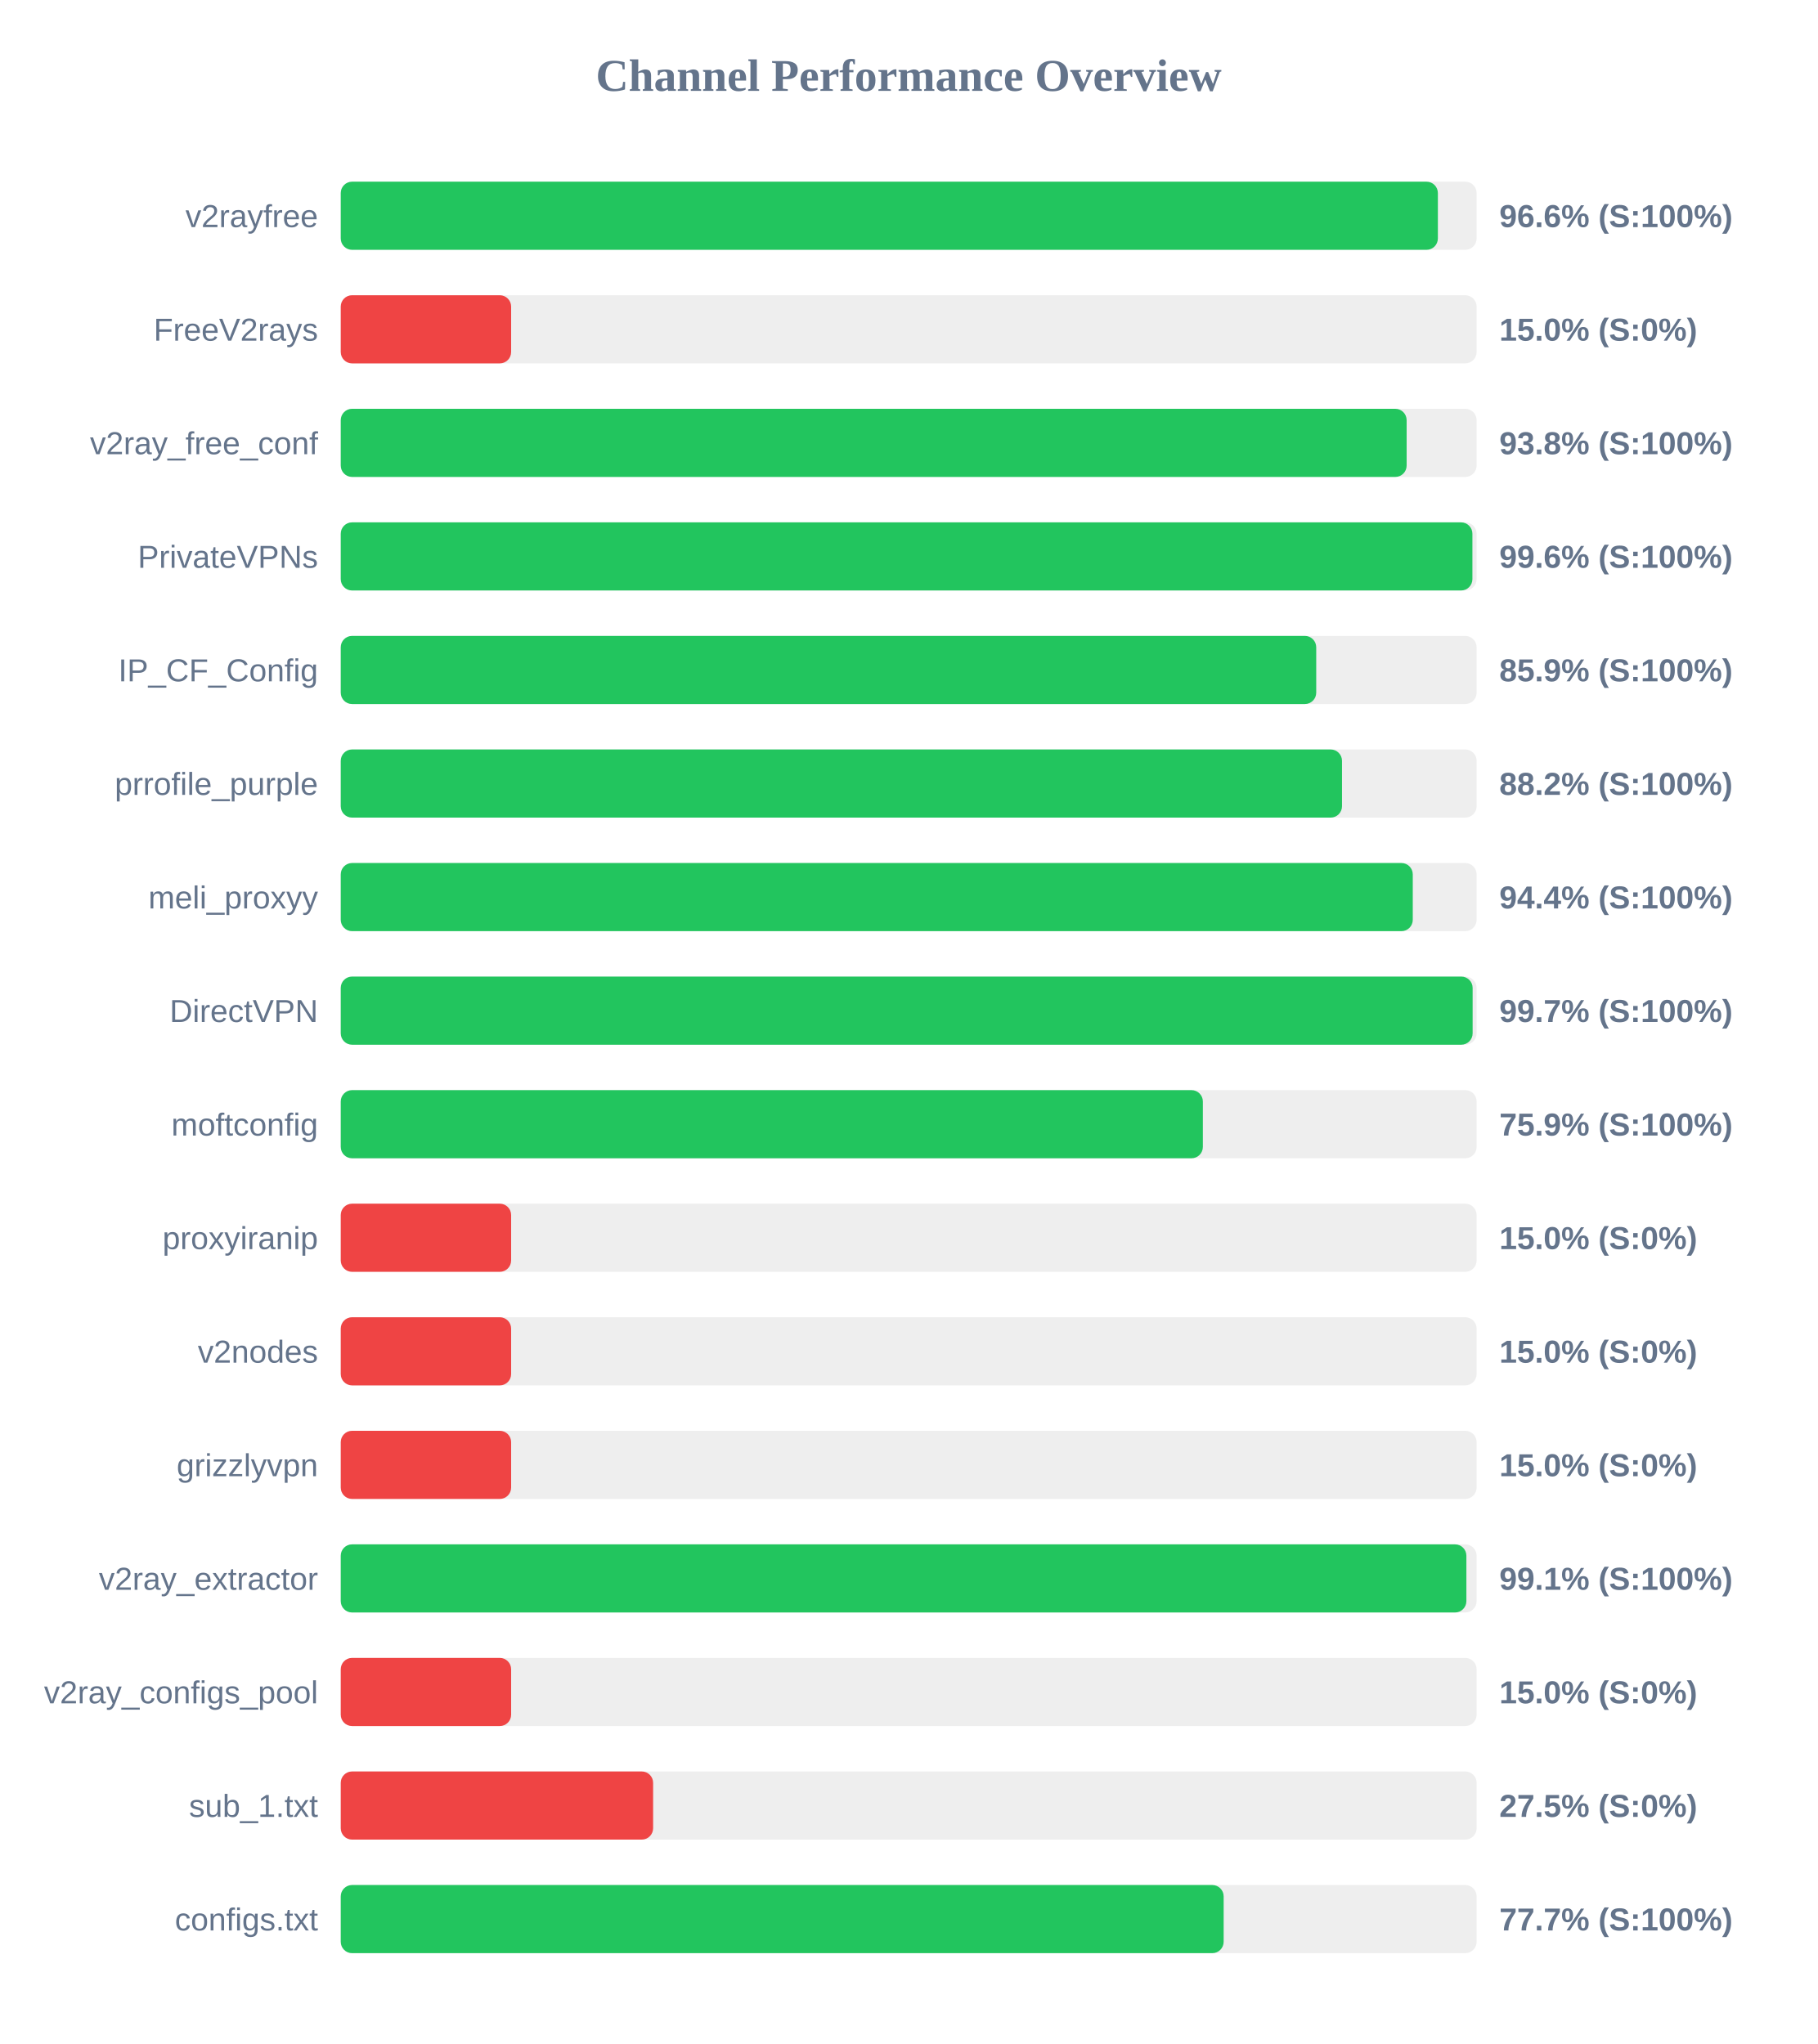
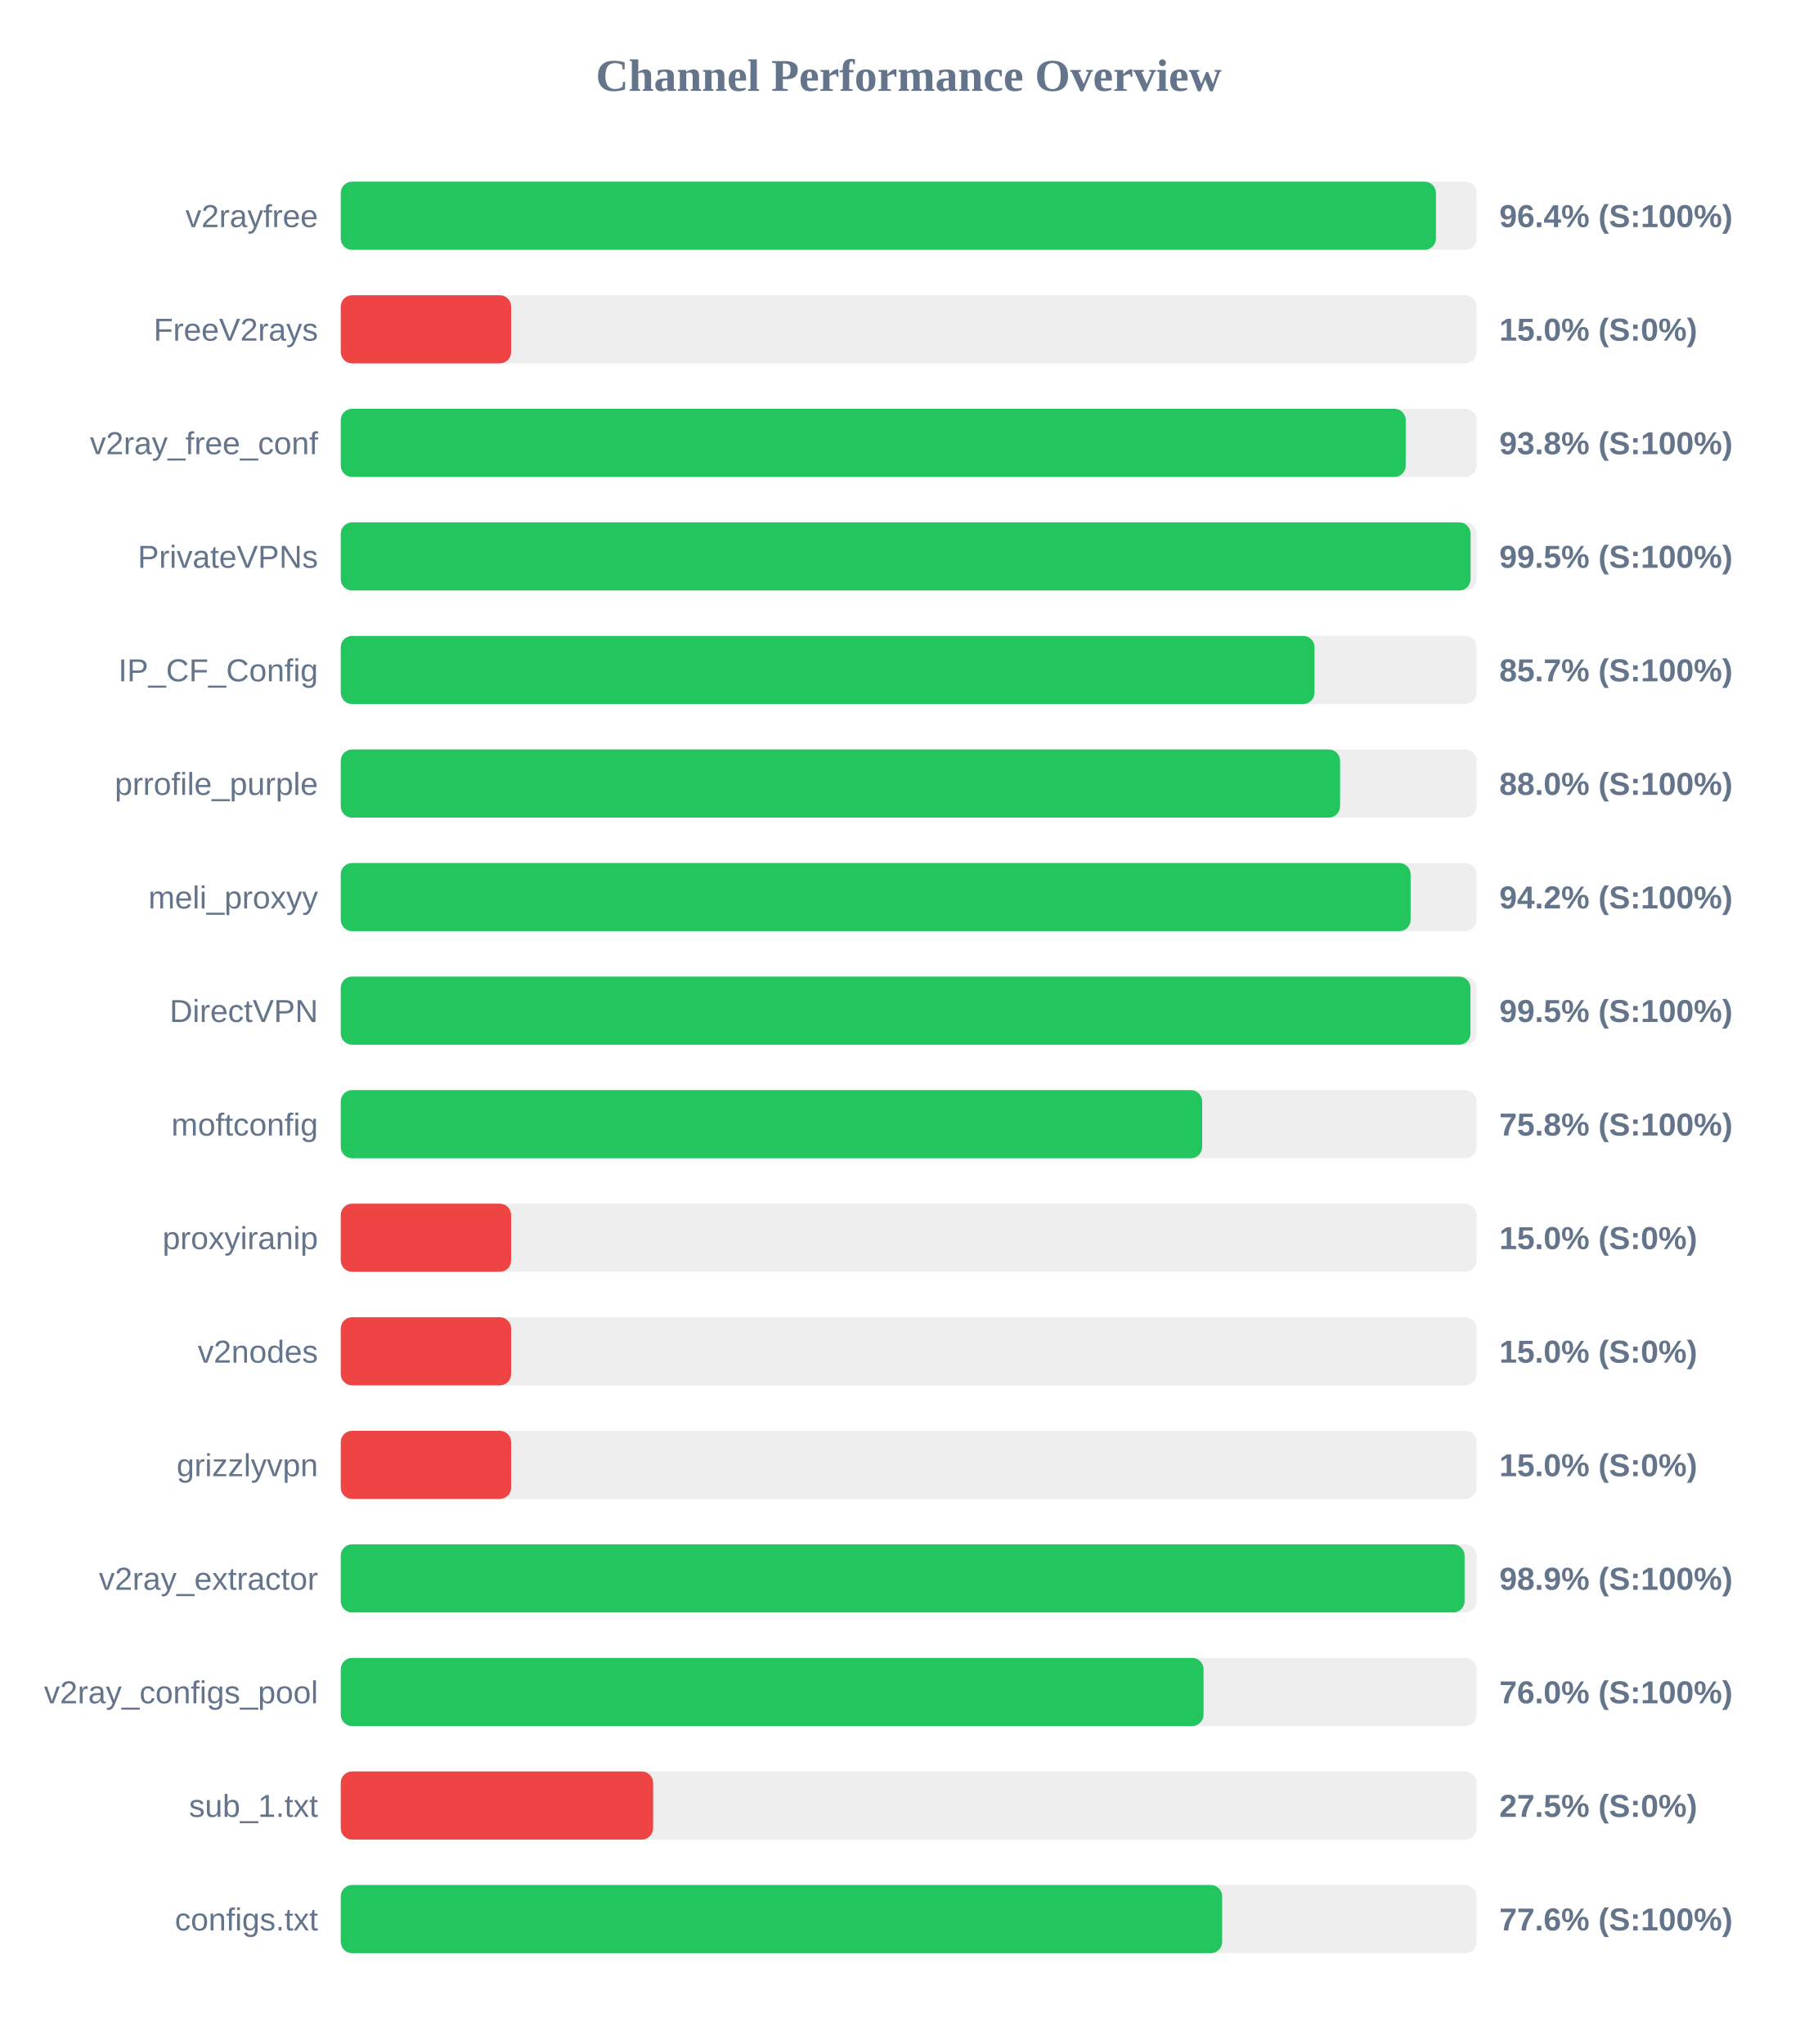
<svg xmlns="http://www.w3.org/2000/svg" width="800" height="900" version="1.1">
  <style>
        .row { font: 14px Arial; fill: #64748b; }
        .score { font: bold 14px Arial; fill: #64748b; }
    </style>
  <text x="400" y="40" text-anchor="middle" font-size="20px" font-weight="bold" fill="#64748b">Channel Performance Overview</text>
  <rect x="150" y="80" width="500" height="30" fill="#eee" rx="5" />
-   <rect x="150" y="80" width="482.95" height="30" fill="#22c55e" rx="5" />
+   <rect x="150" y="80" width="482.1" height="30" fill="#22c55e" rx="5" />
  <text x="140" y="100" text-anchor="end" class="row">v2rayfree</text>
-   <text x="660" y="100" text-anchor="start" class="score">96.6% (S:100%)</text>
+   <text x="660" y="100" text-anchor="start" class="score">96.4% (S:100%)</text>
  <rect x="150" y="130" width="500" height="30" fill="#eee" rx="5" />
  <rect x="150" y="130" width="75.0" height="30" fill="#ef4444" rx="5" />
  <text x="140" y="150" text-anchor="end" class="row">FreeV2rays</text>
  <text x="660" y="150" text-anchor="start" class="score">15.0% (S:0%)</text>
  <rect x="150" y="180" width="500" height="30" fill="#eee" rx="5" />
-   <rect x="150" y="180" width="469.2" height="30" fill="#22c55e" rx="5" />
+   <rect x="150" y="180" width="468.8" height="30" fill="#22c55e" rx="5" />
  <text x="140" y="200" text-anchor="end" class="row">v2ray_free_conf</text>
  <text x="660" y="200" text-anchor="start" class="score">93.8% (S:100%)</text>
  <rect x="150" y="230" width="500" height="30" fill="#eee" rx="5" />
-   <rect x="150" y="230" width="498.15" height="30" fill="#22c55e" rx="5" />
+   <rect x="150" y="230" width="497.35" height="30" fill="#22c55e" rx="5" />
  <text x="140" y="250" text-anchor="end" class="row">PrivateVPNs</text>
-   <text x="660" y="250" text-anchor="start" class="score">99.6% (S:100%)</text>
+   <text x="660" y="250" text-anchor="start" class="score">99.5% (S:100%)</text>
  <rect x="150" y="280" width="500" height="30" fill="#eee" rx="5" />
-   <rect x="150" y="280" width="429.4" height="30" fill="#22c55e" rx="5" />
+   <rect x="150" y="280" width="428.65" height="30" fill="#22c55e" rx="5" />
  <text x="140" y="300" text-anchor="end" class="row">IP_CF_Config</text>
-   <text x="660" y="300" text-anchor="start" class="score">85.9% (S:100%)</text>
+   <text x="660" y="300" text-anchor="start" class="score">85.7% (S:100%)</text>
  <rect x="150" y="330" width="500" height="30" fill="#eee" rx="5" />
-   <rect x="150" y="330" width="440.75" height="30" fill="#22c55e" rx="5" />
+   <rect x="150" y="330" width="439.9" height="30" fill="#22c55e" rx="5" />
  <text x="140" y="350" text-anchor="end" class="row">prrofile_purple</text>
-   <text x="660" y="350" text-anchor="start" class="score">88.2% (S:100%)</text>
+   <text x="660" y="350" text-anchor="start" class="score">88.0% (S:100%)</text>
  <rect x="150" y="380" width="500" height="30" fill="#eee" rx="5" />
-   <rect x="150" y="380" width="471.9" height="30" fill="#22c55e" rx="5" />
+   <rect x="150" y="380" width="470.95" height="30" fill="#22c55e" rx="5" />
  <text x="140" y="400" text-anchor="end" class="row">meli_proxyy</text>
-   <text x="660" y="400" text-anchor="start" class="score">94.4% (S:100%)</text>
+   <text x="660" y="400" text-anchor="start" class="score">94.2% (S:100%)</text>
  <rect x="150" y="430" width="500" height="30" fill="#eee" rx="5" />
-   <rect x="150" y="430" width="498.25" height="30" fill="#22c55e" rx="5" />
+   <rect x="150" y="430" width="497.3" height="30" fill="#22c55e" rx="5" />
  <text x="140" y="450" text-anchor="end" class="row">DirectVPN</text>
-   <text x="660" y="450" text-anchor="start" class="score">99.7% (S:100%)</text>
+   <text x="660" y="450" text-anchor="start" class="score">99.5% (S:100%)</text>
  <rect x="150" y="480" width="500" height="30" fill="#eee" rx="5" />
-   <rect x="150" y="480" width="379.5" height="30" fill="#22c55e" rx="5" />
+   <rect x="150" y="480" width="379.2" height="30" fill="#22c55e" rx="5" />
  <text x="140" y="500" text-anchor="end" class="row">moftconfig</text>
-   <text x="660" y="500" text-anchor="start" class="score">75.9% (S:100%)</text>
+   <text x="660" y="500" text-anchor="start" class="score">75.8% (S:100%)</text>
  <rect x="150" y="530" width="500" height="30" fill="#eee" rx="5" />
  <rect x="150" y="530" width="75.0" height="30" fill="#ef4444" rx="5" />
  <text x="140" y="550" text-anchor="end" class="row">proxyiranip</text>
  <text x="660" y="550" text-anchor="start" class="score">15.0% (S:0%)</text>
  <rect x="150" y="580" width="500" height="30" fill="#eee" rx="5" />
  <rect x="150" y="580" width="75.0" height="30" fill="#ef4444" rx="5" />
  <text x="140" y="600" text-anchor="end" class="row">v2nodes</text>
  <text x="660" y="600" text-anchor="start" class="score">15.0% (S:0%)</text>
  <rect x="150" y="630" width="500" height="30" fill="#eee" rx="5" />
  <rect x="150" y="630" width="75.0" height="30" fill="#ef4444" rx="5" />
  <text x="140" y="650" text-anchor="end" class="row">grizzlyvpn</text>
  <text x="660" y="650" text-anchor="start" class="score">15.0% (S:0%)</text>
  <rect x="150" y="680" width="500" height="30" fill="#eee" rx="5" />
-   <rect x="150" y="680" width="495.5" height="30" fill="#22c55e" rx="5" />
+   <rect x="150" y="680" width="494.7" height="30" fill="#22c55e" rx="5" />
  <text x="140" y="700" text-anchor="end" class="row">v2ray_extractor</text>
-   <text x="660" y="700" text-anchor="start" class="score">99.1% (S:100%)</text>
+   <text x="660" y="700" text-anchor="start" class="score">98.9% (S:100%)</text>
  <rect x="150" y="730" width="500" height="30" fill="#eee" rx="5" />
-   <rect x="150" y="730" width="75.0" height="30" fill="#ef4444" rx="5" />
+   <rect x="150" y="730" width="379.8" height="30" fill="#22c55e" rx="5" />
  <text x="140" y="750" text-anchor="end" class="row">v2ray_configs_pool</text>
-   <text x="660" y="750" text-anchor="start" class="score">15.0% (S:0%)</text>
+   <text x="660" y="750" text-anchor="start" class="score">76.0% (S:100%)</text>
  <rect x="150" y="780" width="500" height="30" fill="#eee" rx="5" />
  <rect x="150" y="780" width="137.5" height="30" fill="#ef4444" rx="5" />
  <text x="140" y="800" text-anchor="end" class="row">sub_1.txt</text>
  <text x="660" y="800" text-anchor="start" class="score">27.5% (S:0%)</text>
  <rect x="150" y="830" width="500" height="30" fill="#eee" rx="5" />
-   <rect x="150" y="830" width="388.65" height="30" fill="#22c55e" rx="5" />
+   <rect x="150" y="830" width="388.0" height="30" fill="#22c55e" rx="5" />
  <text x="140" y="850" text-anchor="end" class="row">configs.txt</text>
-   <text x="660" y="850" text-anchor="start" class="score">77.7% (S:100%)</text>
+   <text x="660" y="850" text-anchor="start" class="score">77.6% (S:100%)</text>
</svg>
